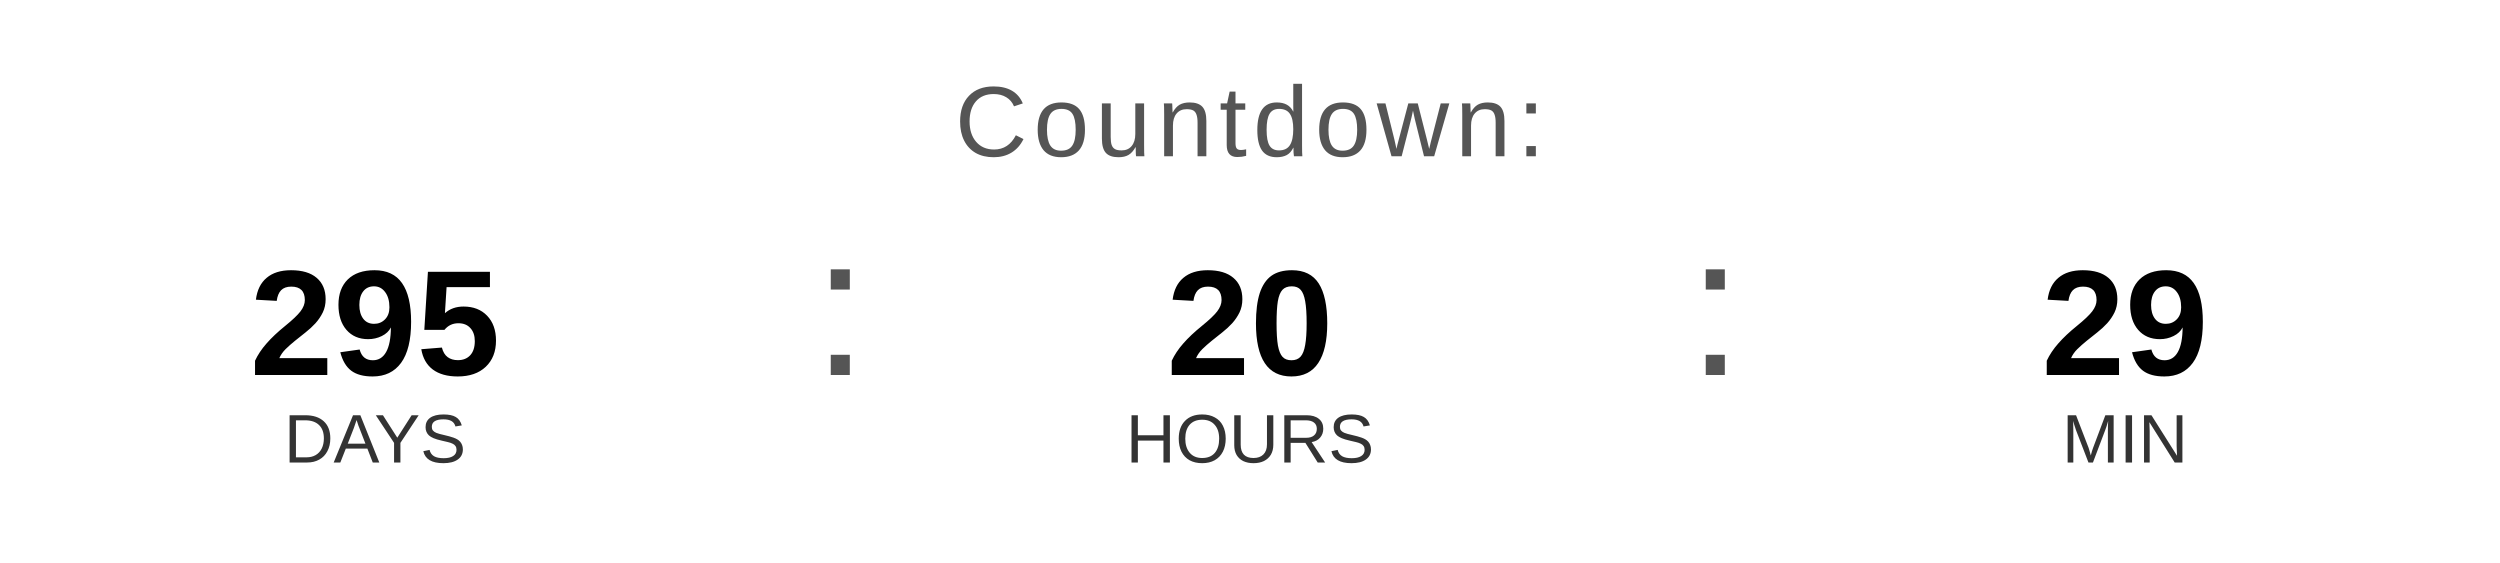
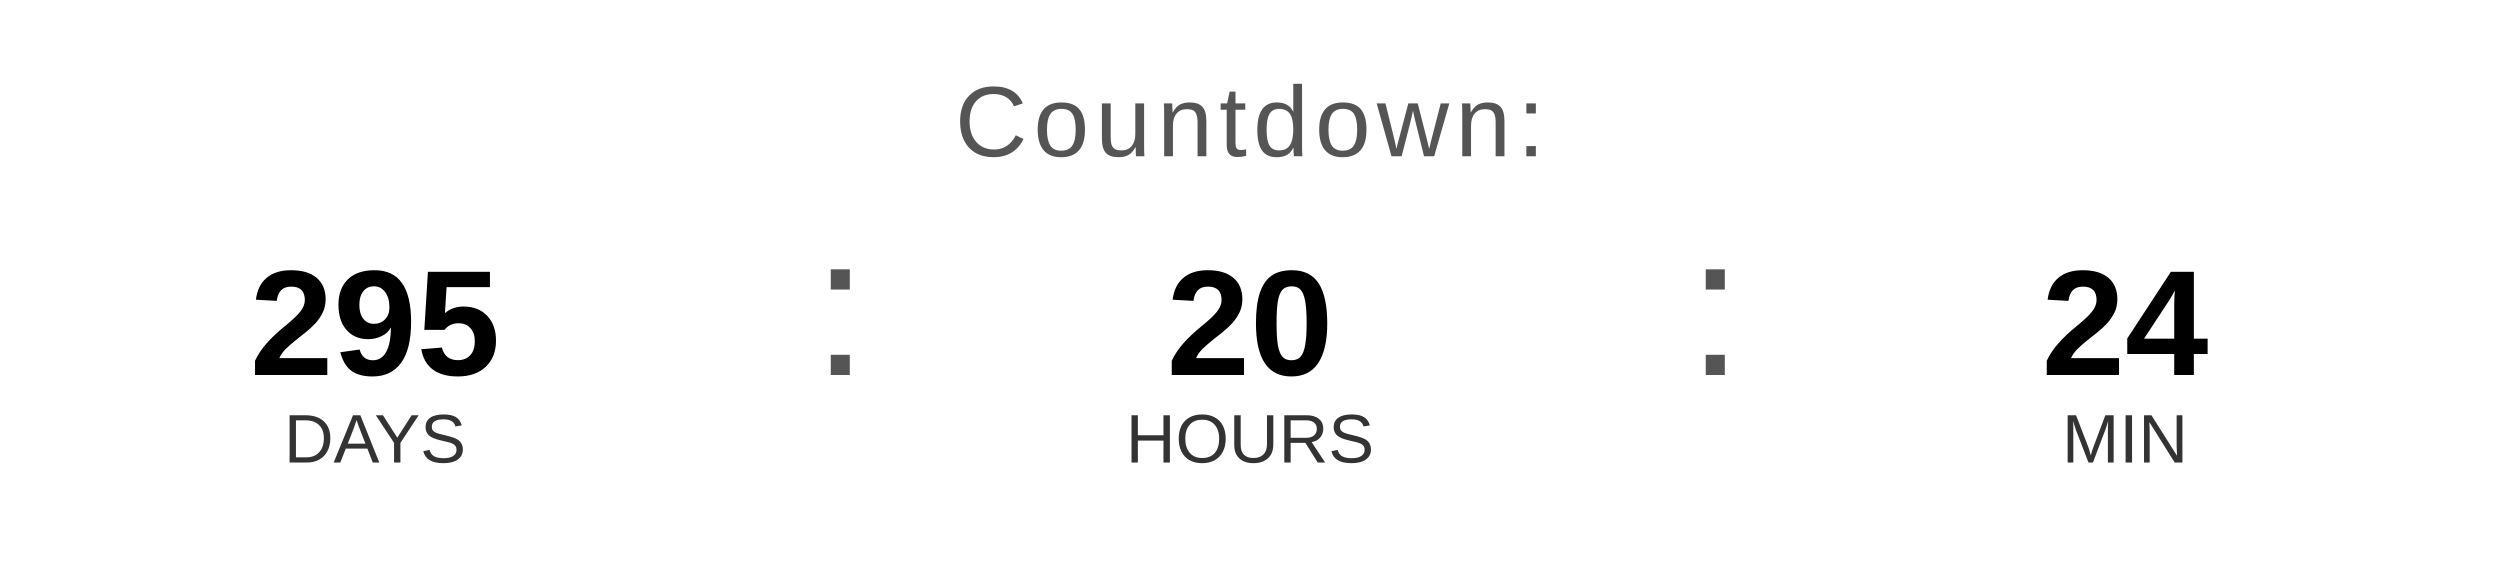
<svg xmlns="http://www.w3.org/2000/svg" width="400" height="90" viewBox="0 0 400 90">
  <text x="200" y="25" font-family="Arial, Helvetica, sans-serif" font-size="16" fill="#555555" text-anchor="middle" letter-spacing="1">
    Countdown:
  </text>
  <text x="60" y="60" font-family="Arial, Helvetica, sans-serif" font-size="24" font-weight="bold" fill="#000000" text-anchor="middle">295</text>
  <text x="60" y="74" font-family="Arial, Helvetica, sans-serif" font-size="11" fill="#333333" text-anchor="middle">DAYS</text>
  <text x="130" y="60" font-family="Arial, sans-serif" font-size="32" fill="#555555">:</text>
  <text x="200" y="60" font-family="Arial, Helvetica, sans-serif" font-size="24" font-weight="bold" fill="#000000" text-anchor="middle">20</text>
  <text x="200" y="74" font-family="Arial, Helvetica, sans-serif" font-size="11" fill="#333333" text-anchor="middle">HOURS</text>
  <text x="270" y="60" font-family="Arial, sans-serif" font-size="32" fill="#555555">:</text>
-   <text x="340" y="60" font-family="Arial, Helvetica, sans-serif" font-size="24" font-weight="bold" fill="#000000" text-anchor="middle">29</text>
+   <text x="340" y="60" font-family="Arial, Helvetica, sans-serif" font-size="24" font-weight="bold" fill="#000000" text-anchor="middle">24</text>
  <text x="340" y="74" font-family="Arial, Helvetica, sans-serif" font-size="11" fill="#333333" text-anchor="middle">MIN</text>
</svg>
